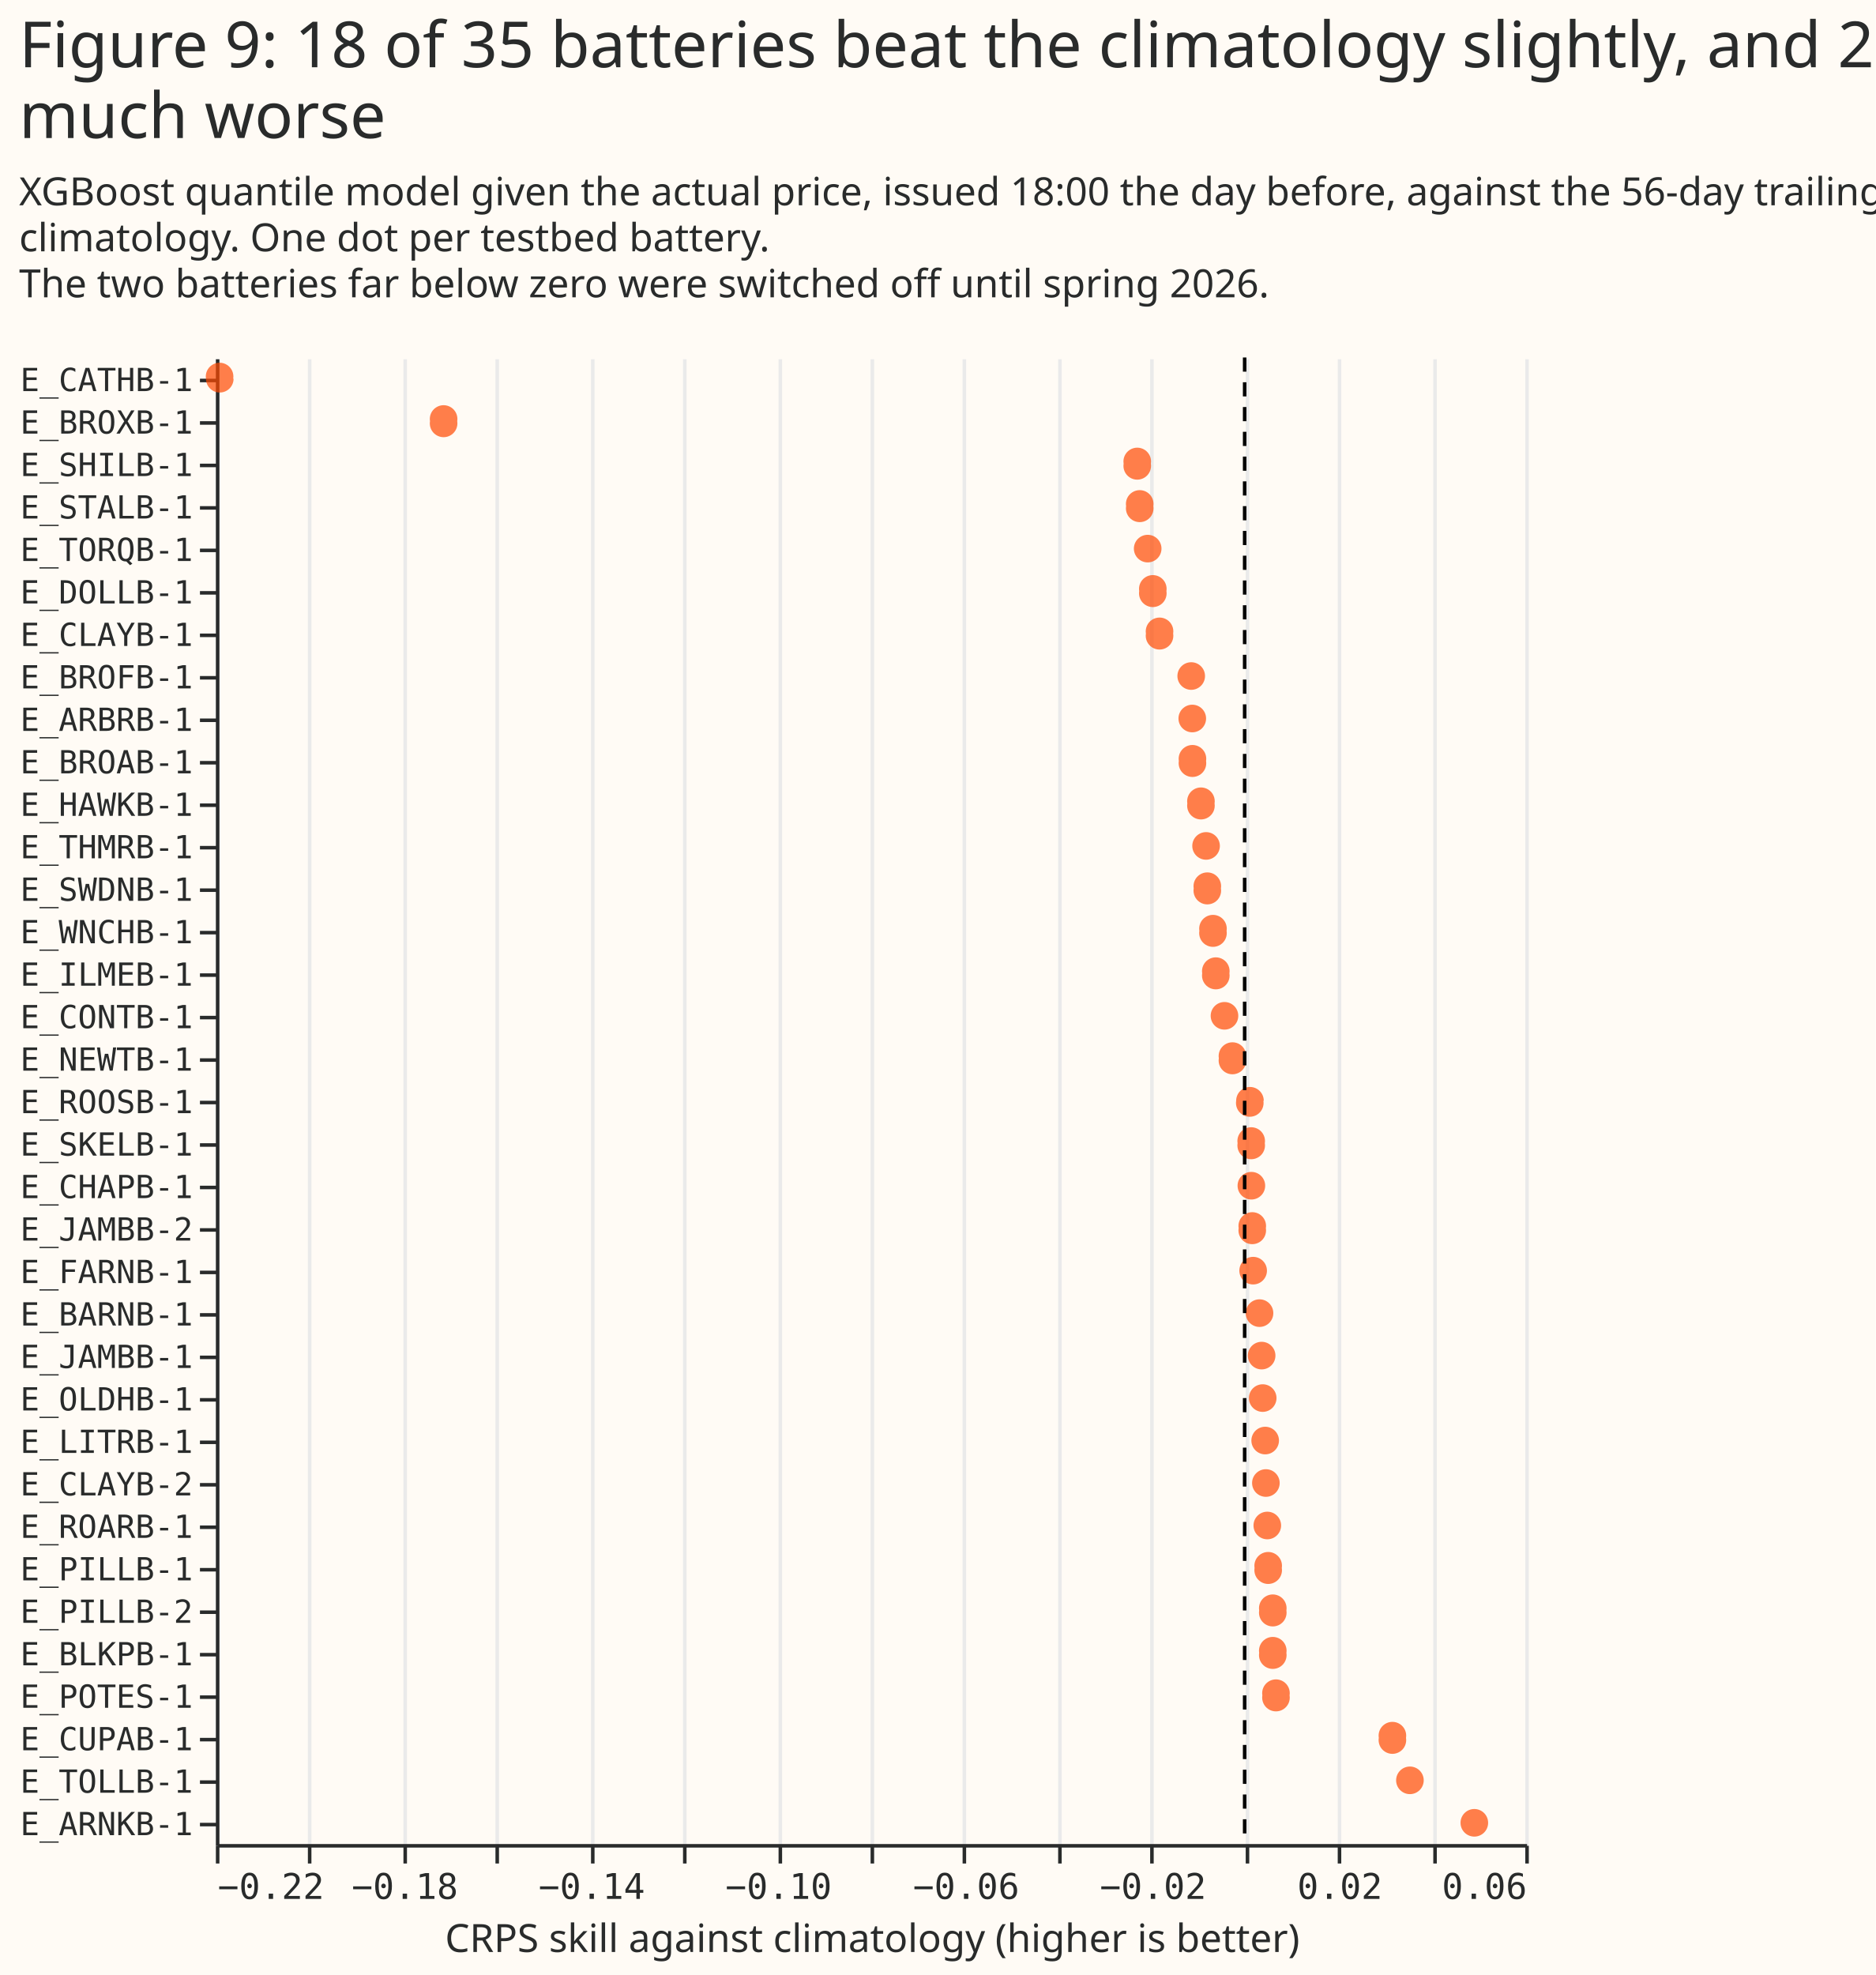
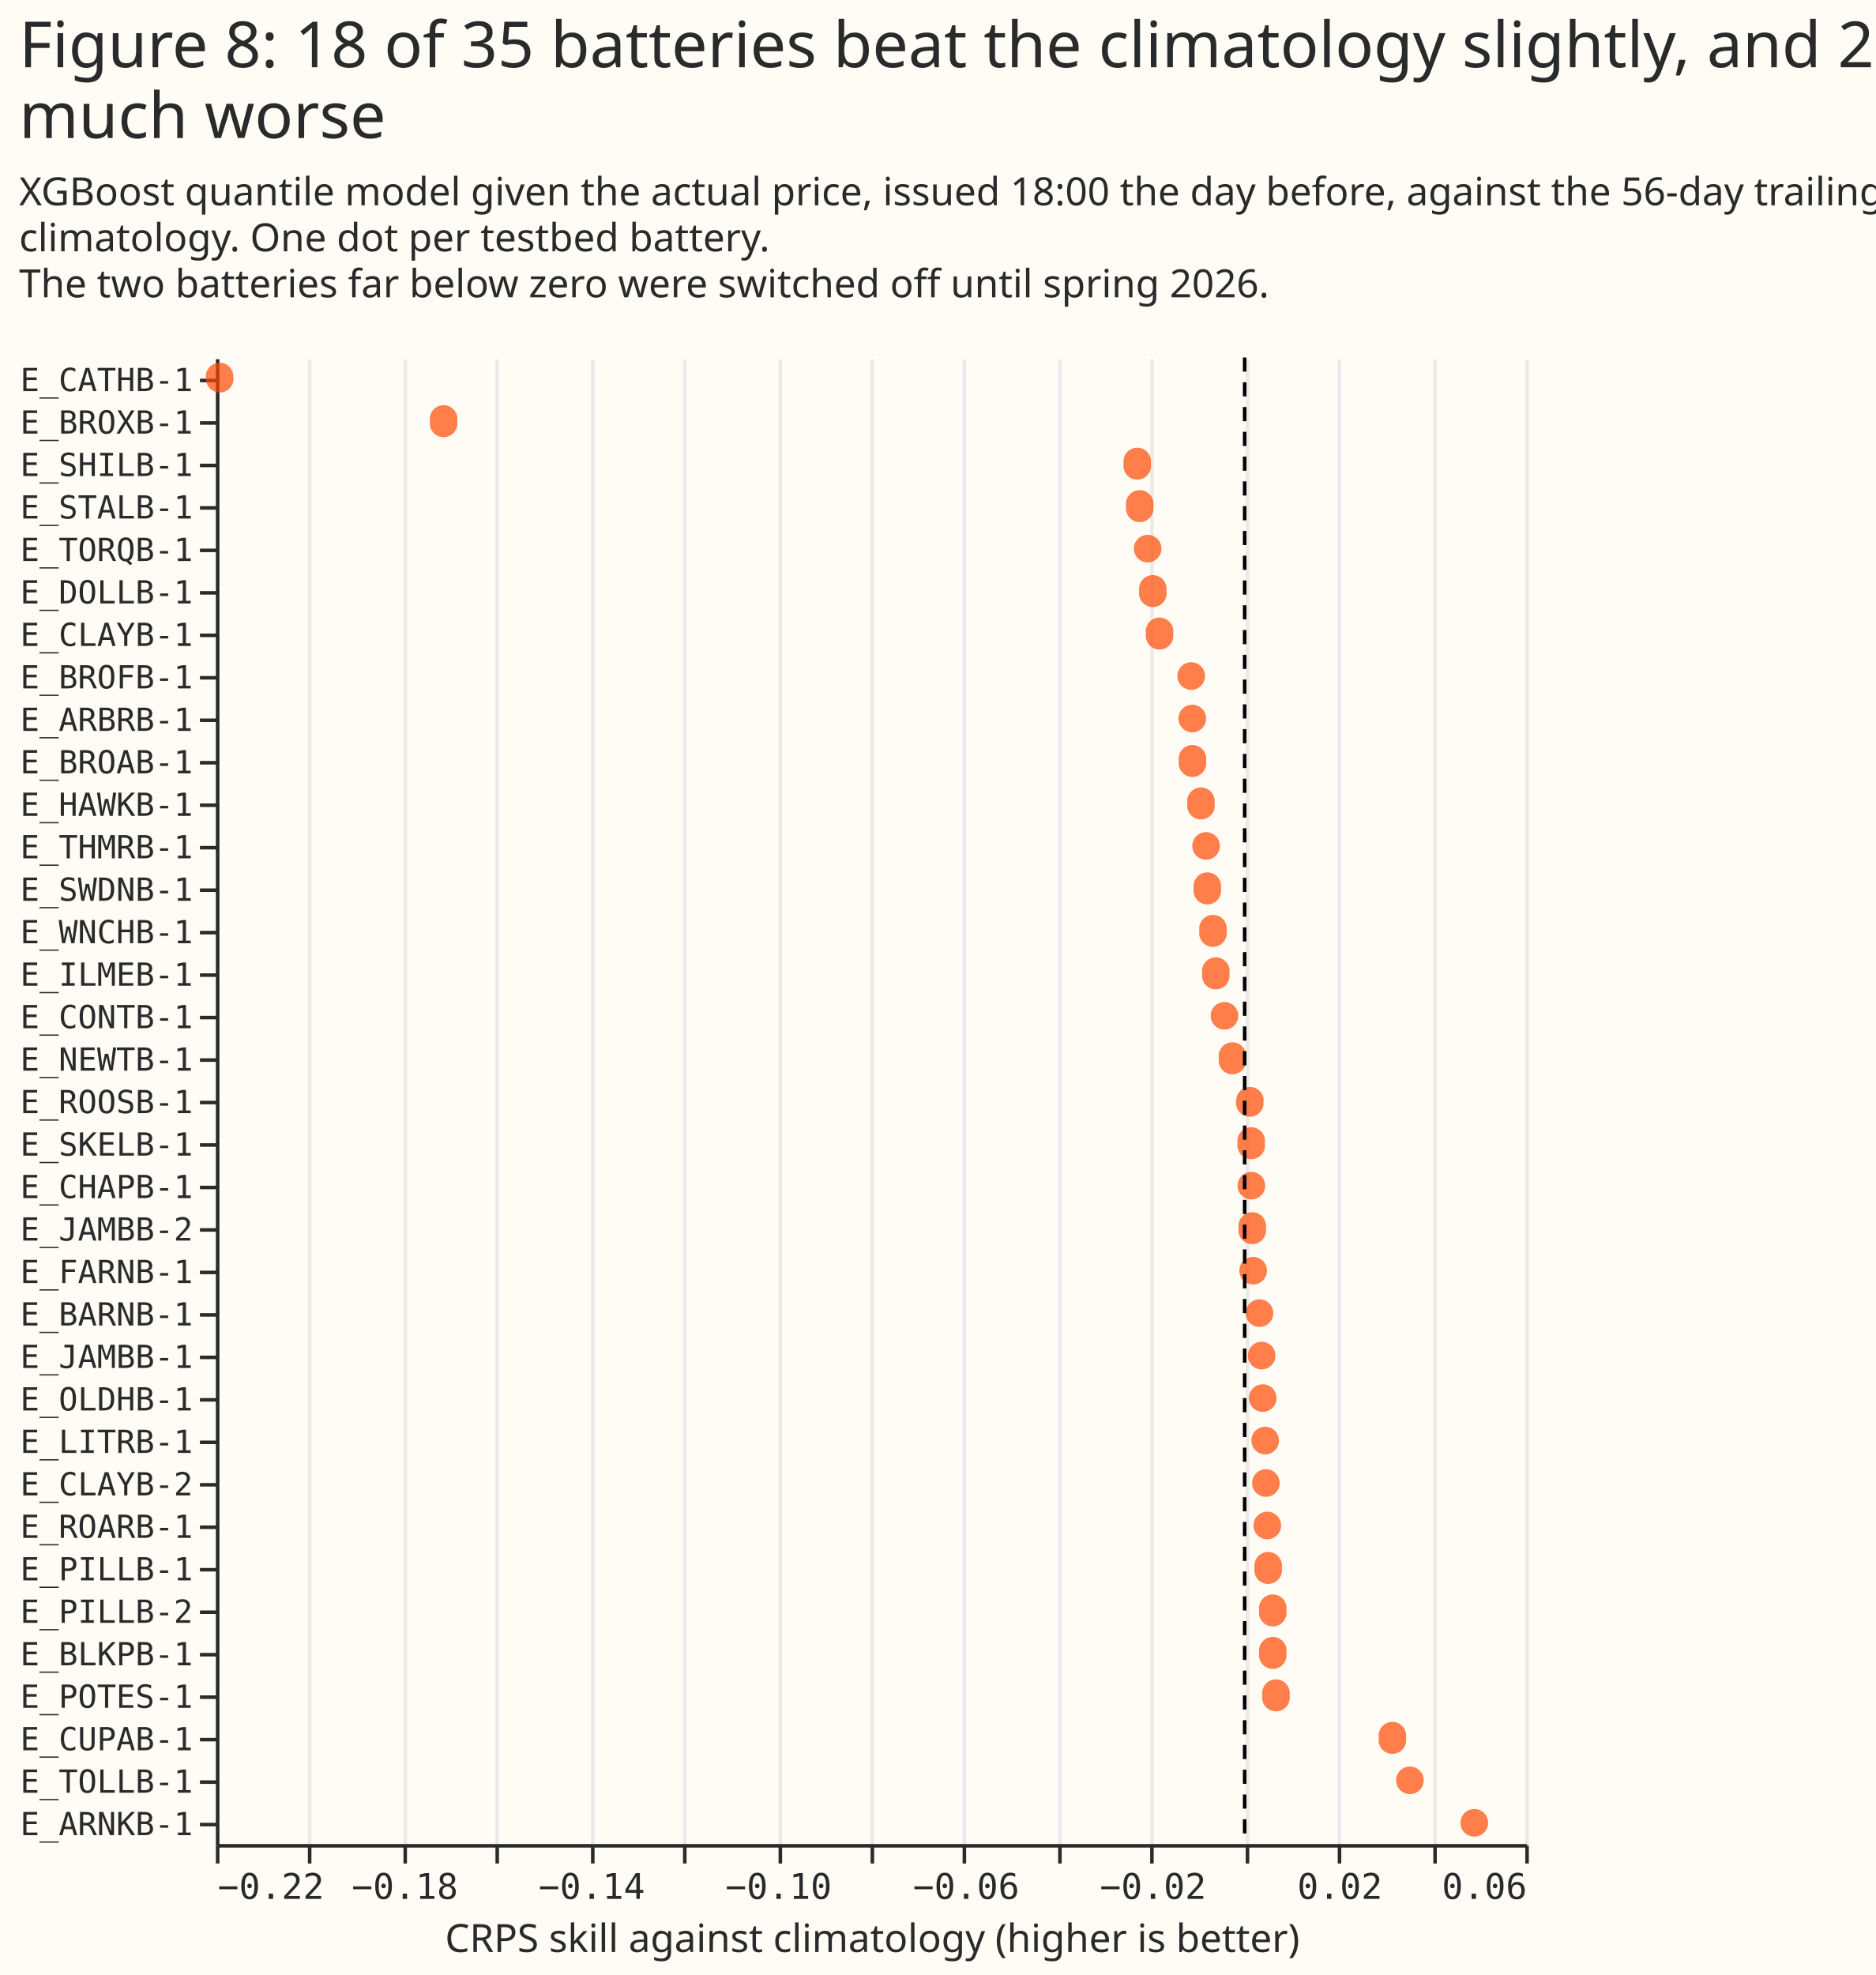
<svg xmlns="http://www.w3.org/2000/svg" width="530" height="558" class="marks" viewBox="0 0 530 558">
  <path fill="#fffbf5" d="M0 0h530v558H0z" />
  <g fill="none" stroke-miterlimit="10" aria-roledescription="group mark container" class="mark-group role-frame root">
    <path d="M61 101h370z" aria-hidden="true" class="background" />
    <g aria-roledescription="group mark container" class="mark-group role-scope concat_0_group">
      <path fill="#fffbf5" d="M61 101h370v420H61Z" aria-hidden="true" class="background" />
      <g aria-hidden="true" class="mark-group role-axis">
        <path stroke="#eaeaea" d="M61.5 521.5v-420m26 420v-420m27 420v-420m26 420v-420m27 420v-420m26 420v-420m27 420v-420m26 420v-420m26 420v-420m27 420v-420m26 420v-420m27 420v-420m26 420v-420m27 420v-420m26 420v-420" class="mark-rule role-axis-grid" pointer-events="none" />
      </g>
      <g aria-label="X-axis titled 'CRPS skill against climatology (higher is better)' for a linear scale with values from −0.22 to 0.06" aria-roledescription="axis" class="mark-group role-axis" pointer-events="none">
        <path stroke="#292b2b" d="M61.5 521.5v5m26-5v5m27-5v5m26-5v5m27-5v5m26-5v5m27-5v5m26-5v5m26-5v5m27-5v5m26-5v5m27-5v5m26-5v5m27-5v5m26-5v5" class="mark-rule role-axis-tick" />
        <g fill="#292b2b" class="mark-text role-axis-label" font-family="Matter Semi Mono, Roboto Mono, monospace" font-size="10">
          <text transform="translate(61.5 536.5)">−0.22</text>
          <text text-anchor="middle" transform="translate(114.4 536.5)">−0.18</text>
          <text text-anchor="middle" transform="translate(167.2 536.5)">−0.14</text>
          <text text-anchor="middle" transform="translate(220 536.5)">−0.10</text>
          <text text-anchor="middle" transform="translate(273 536.5)">−0.06</text>
          <text text-anchor="middle" transform="translate(325.8 536.5)">−0.02</text>
          <text text-anchor="middle" transform="translate(378.6 536.5)">0.02</text>
          <text text-anchor="end" transform="translate(431.5 536.5)">0.06</text>
        </g>
        <path stroke="#292b2b" d="M61.5 521.5h370" class="mark-rule role-axis-domain" />
        <text fill="#292b2b" class="mark-text role-axis-title" font-family="Matter XH, DM Sans, sans-serif" font-size="11" text-anchor="middle" transform="translate(246.5 551.5)">CRPS skill against climatology (higher is better)</text>
      </g>
      <g aria-label="Y-axis for a discrete scale with 35 values: E_CATHB-1, E_BROXB-1, E_SHILB-1, E_STALB-1, E_TORQB-1, ending with E_ARNKB-1" aria-roledescription="axis" class="mark-group role-axis" pointer-events="none">
        <path stroke="#292b2b" d="M61.5 107.5h-5m5 12h-5m5 12h-5m5 12h-5m5 12h-5m5 12h-5m5 12h-5m5 12h-5m5 12h-5m5 12h-5m5 12h-5m5 12h-5m5 12h-5m5 12h-5m5 12h-5m5 12h-5m5 12h-5m5 12h-5m5 12h-5m5 12h-5m5 12h-5m5 12h-5m5 12h-5m5 12h-5m5 12h-5m5 12h-5m5 12h-5m5 12h-5m5 12h-5m5 12h-5m5 12h-5m5 12h-5m5 12h-5m5 12h-5m5 12h-5" class="mark-rule role-axis-tick" />
        <g fill="#292b2b" class="mark-text role-axis-label" font-family="Matter Semi Mono, Roboto Mono, monospace" font-size="9" text-anchor="end">
          <text transform="translate(54.5 110.5)">E_CATHB-1</text>
          <text transform="translate(54.5 122.5)">E_BROXB-1</text>
          <text transform="translate(54.5 134.5)">E_SHILB-1</text>
          <text transform="translate(54.5 146.5)">E_STALB-1</text>
          <text transform="translate(54.5 158.5)">E_TORQB-1</text>
          <text transform="translate(54.5 170.5)">E_DOLLB-1</text>
          <text transform="translate(54.5 182.5)">E_CLAYB-1</text>
          <text transform="translate(54.5 194.5)">E_BROFB-1</text>
          <text transform="translate(54.5 206.5)">E_ARBRB-1</text>
          <text transform="translate(54.5 218.5)">E_BROAB-1</text>
          <text transform="translate(54.5 230.5)">E_HAWKB-1</text>
          <text transform="translate(54.5 242.5)">E_THMRB-1</text>
          <text transform="translate(54.5 254.5)">E_SWDNB-1</text>
          <text transform="translate(54.5 266.5)">E_WNCHB-1</text>
          <text transform="translate(54.5 278.5)">E_ILMEB-1</text>
          <text transform="translate(54.5 290.5)">E_CONTB-1</text>
          <text transform="translate(54.5 302.5)">E_NEWTB-1</text>
          <text transform="translate(54.5 314.5)">E_ROOSB-1</text>
          <text transform="translate(54.5 326.5)">E_SKELB-1</text>
          <text transform="translate(54.5 338.5)">E_CHAPB-1</text>
          <text transform="translate(54.5 350.5)">E_JAMBB-2</text>
          <text transform="translate(54.5 362.5)">E_FARNB-1</text>
          <text transform="translate(54.5 374.5)">E_BARNB-1</text>
          <text transform="translate(54.5 386.5)">E_JAMBB-1</text>
          <text transform="translate(54.5 398.5)">E_OLDHB-1</text>
          <text transform="translate(54.5 410.5)">E_LITRB-1</text>
          <text transform="translate(54.5 422.5)">E_CLAYB-2</text>
          <text transform="translate(54.5 434.5)">E_ROARB-1</text>
          <text transform="translate(54.5 446.5)">E_PILLB-1</text>
          <text transform="translate(54.5 458.5)">E_PILLB-2</text>
          <text transform="translate(54.5 470.5)">E_BLKPB-1</text>
          <text transform="translate(54.5 482.5)">E_POTES-1</text>
          <text transform="translate(54.5 494.5)">E_CUPAB-1</text>
          <text transform="translate(54.5 506.5)">E_TOLLB-1</text>
          <text transform="translate(54.5 518.5)">E_ARNKB-1</text>
        </g>
        <path stroke="#292b2b" d="M61.5 101.5v420" class="mark-rule role-axis-domain" />
      </g>
      <path fill="#ff4901" d="M340.8 203a3.9 3.9 0 1 1-7.8 0 3.9 3.9 0 1 1 7.8 0m79.7 312a3.9 3.9 0 1 1-7.8 0 3.9 3.9 0 1 1 7.8 0m-60.7-144a3.9 3.9 0 1 1-7.8 0 3.9 3.9 0 1 1 7.8 0m3.7 96a3.9 3.9 0 1 1-7.7 0 3.9 3.9 0 1 1 7.7 0m-22.7-252a3.9 3.9 0 1 1-7.7 0 3.9 3.9 0 1 1 7.7 0m-.3-24a3.9 3.9 0 1 1-7.8 0 3.9 3.9 0 1 1 7.8 0m-211.3-72a3.9 3.9 0 1 1-7.7 0 3.9 3.9 0 1 1 7.7 0M66 107a3.9 3.9 0 1 1-7.8 0 3.9 3.9 0 1 1 7.7 0m291.6 228a3.9 3.9 0 1 1-7.8 0 3.9 3.9 0 1 1 7.8 0m-26-156a3.9 3.9 0 1 1-7.7 0 3.9 3.9 0 1 1 7.7 0m30.1 240a3.9 3.9 0 1 1-7.8 0 3.9 3.9 0 1 1 7.8 0m-11.7-132a3.9 3.9 0 1 1-7.8 0 3.9 3.9 0 1 1 7.8 0m47.4 204a3.9 3.9 0 1 1-7.7 0 3.9 3.9 0 1 1 7.7 0m-67.7-324a3.9 3.9 0 1 1-7.7 0 3.9 3.9 0 1 1 7.7 0M358 359a3.9 3.9 0 1 1-7.8 0 3.9 3.9 0 1 1 7.8 0m-14.8-132a3.9 3.9 0 1 1-7.7 0 3.9 3.9 0 1 1 7.7 0m4.2 48a3.9 3.9 0 1 1-7.7 0 3.9 3.9 0 1 1 7.7 0m13 108a3.9 3.9 0 1 1-7.8 0 3.9 3.9 0 1 1 7.8 0m-2.7-36a3.9 3.9 0 1 1-7.7 0 3.9 3.9 0 1 1 7.7 0m3.7 60a3.9 3.9 0 1 1-7.8 0 3.9 3.9 0 1 1 7.8 0m-9.3-108a3.9 3.9 0 1 1-7.7 0 3.9 3.9 0 1 1 7.7 0m8.6 96a3.9 3.9 0 1 1-7.8 0 3.9 3.9 0 1 1 7.8 0m1.5 48a3.9 3.9 0 1 1-7.7 0 3.9 3.9 0 1 1 7.7 0m1.3 12a3.9 3.9 0 1 1-7.7 0 3.9 3.9 0 1 1 7.7 0m.9 24a3.9 3.9 0 1 1-7.7 0 3.9 3.9 0 1 1 7.7 0m-2.4-48a3.9 3.9 0 1 1-7.8 0 3.9 3.9 0 1 1 7.8 0m-5-120a3.9 3.9 0 1 1-7.7 0 3.9 3.9 0 1 1 7.8 0m-31.9-180a3.9 3.9 0 1 1-7.7 0 3.9 3.9 0 1 1 7.7 0m32.2 192a3.9 3.9 0 1 1-7.7 0 3.9 3.9 0 1 1 7.7 0m-31.5-180a3.9 3.9 0 1 1-7.7 0 3.9 3.9 0 1 1 7.7 0M345 251a3.9 3.9 0 1 1-7.7 0 3.9 3.9 0 1 1 7.7 0m-.3-12a3.9 3.9 0 1 1-7.8 0 3.9 3.9 0 1 1 7.8 0m57.6 264a3.9 3.9 0 1 1-7.8 0 3.9 3.9 0 1 1 7.8 0m-74.1-348a3.9 3.9 0 1 1-7.8 0 3.9 3.9 0 1 1 7.8 0m18.4 108a3.9 3.9 0 1 1-7.7 0 3.9 3.9 0 1 1 7.7 0" aria-hidden="true" class="mark-symbol role-mark concat_0_layer_0_marks" opacity=".7" />
      <path stroke="#000" stroke-dasharray="4,3" d="M351.7 101v420" aria-hidden="true" class="mark-rule role-mark concat_0_layer_1_marks" />
    </g>
    <g fill="#292b2b" class="mark-group role-title" font-family="Matter XH, DM Sans, sans-serif" pointer-events="none">
-       <text aria-label="Title text 'Figure 9: 18 of 35 batteries beat the climatology slightly, and 2 do much worse'" aria-roledescription="title" class="mark-text role-title-text" font-size="18" transform="translate(5.4 19)">
-         <tspan>Figure 9: 18 of 35 batteries beat the climatology slightly, and 2 do</tspan>
+       <text aria-label="Title text 'Figure 8: 18 of 35 batteries beat the climatology slightly, and 2 do much worse'" aria-roledescription="title" class="mark-text role-title-text" font-size="18" transform="translate(5.4 19)">
+         <tspan>Figure 8: 18 of 35 batteries beat the climatology slightly, and 2 do</tspan>
        <tspan x="0" dy="20">much worse</tspan>
      </text>
      <text aria-label="Subtitle text 'XGBoost quantile model given the actual price, issued 18:00 the day before, against the 56-day trailing climatology. One dot per testbed battery. The two batteries far below zero were switched off until spring 2026.'" aria-roledescription="subtitle" class="mark-text role-title-subtitle" font-size="11" transform="translate(5.4 58)">
        <tspan>XGBoost quantile model given the actual price, issued 18:00 the day before, against the 56-day trailing</tspan>
        <tspan x="0" dy="13">climatology. One dot per testbed battery.</tspan>
        <tspan x="0" dy="13">The two batteries far below zero were switched off until spring 2026.</tspan>
      </text>
    </g>
  </g>
</svg>
